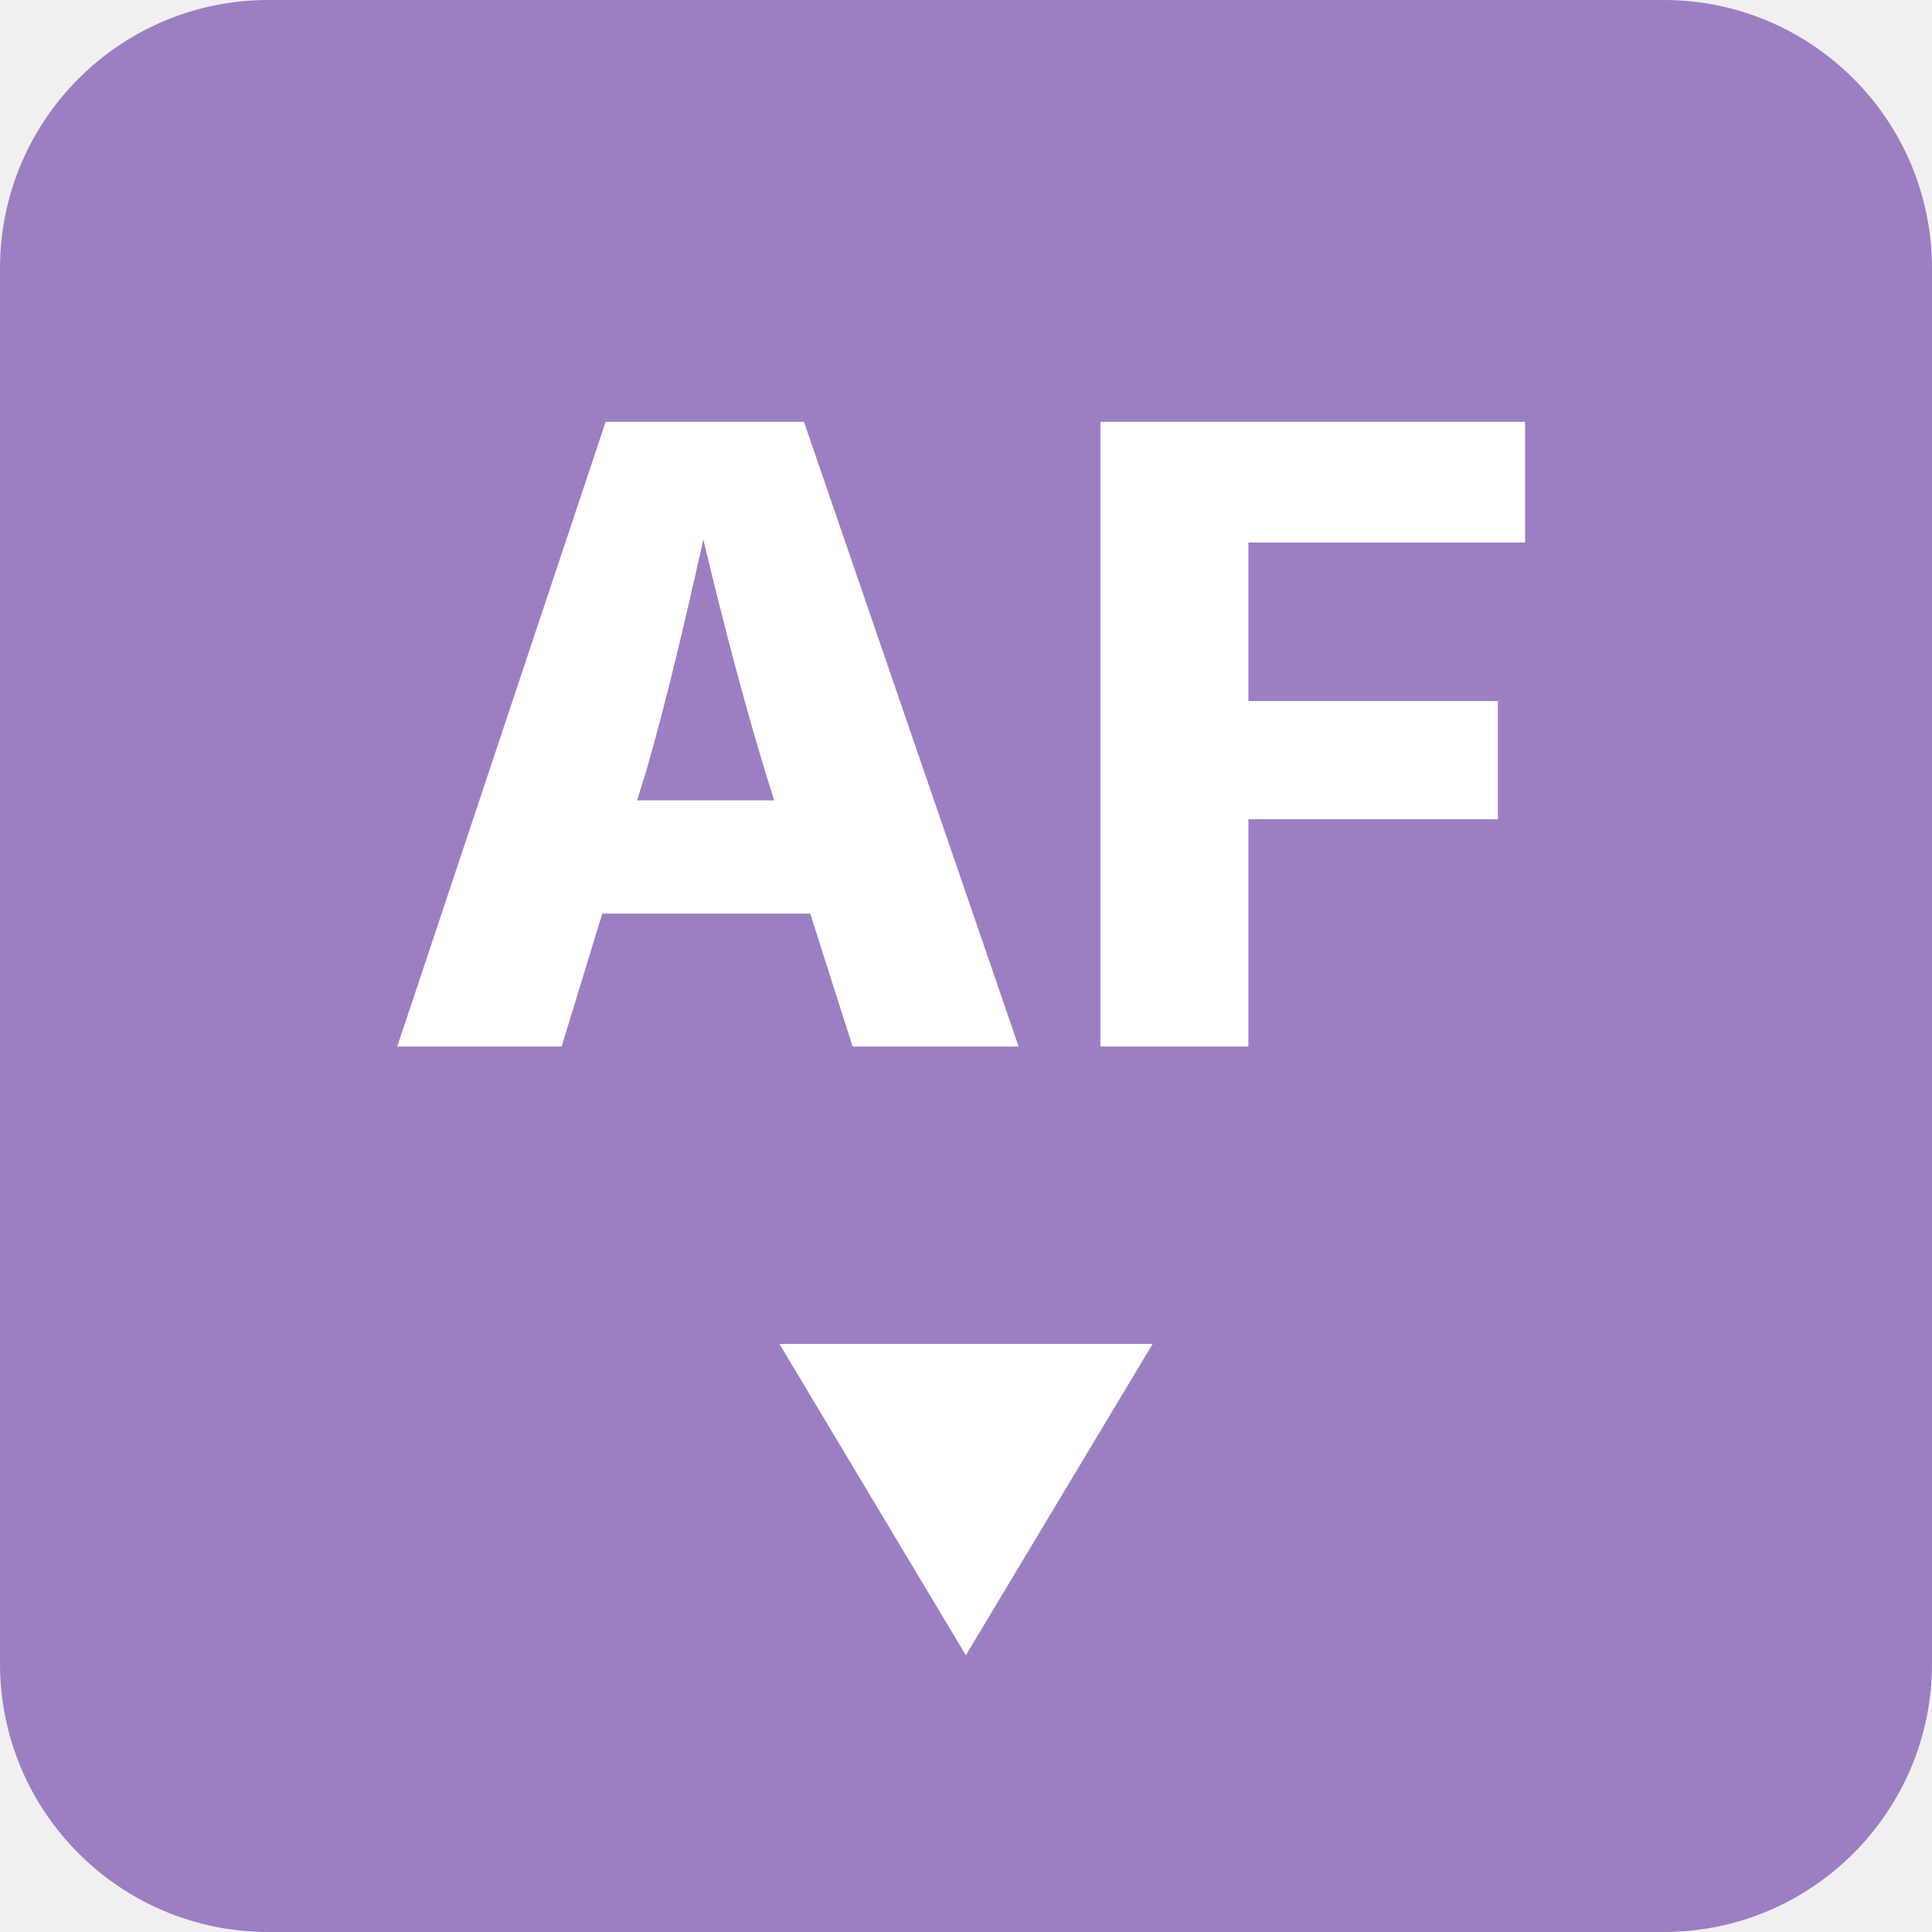
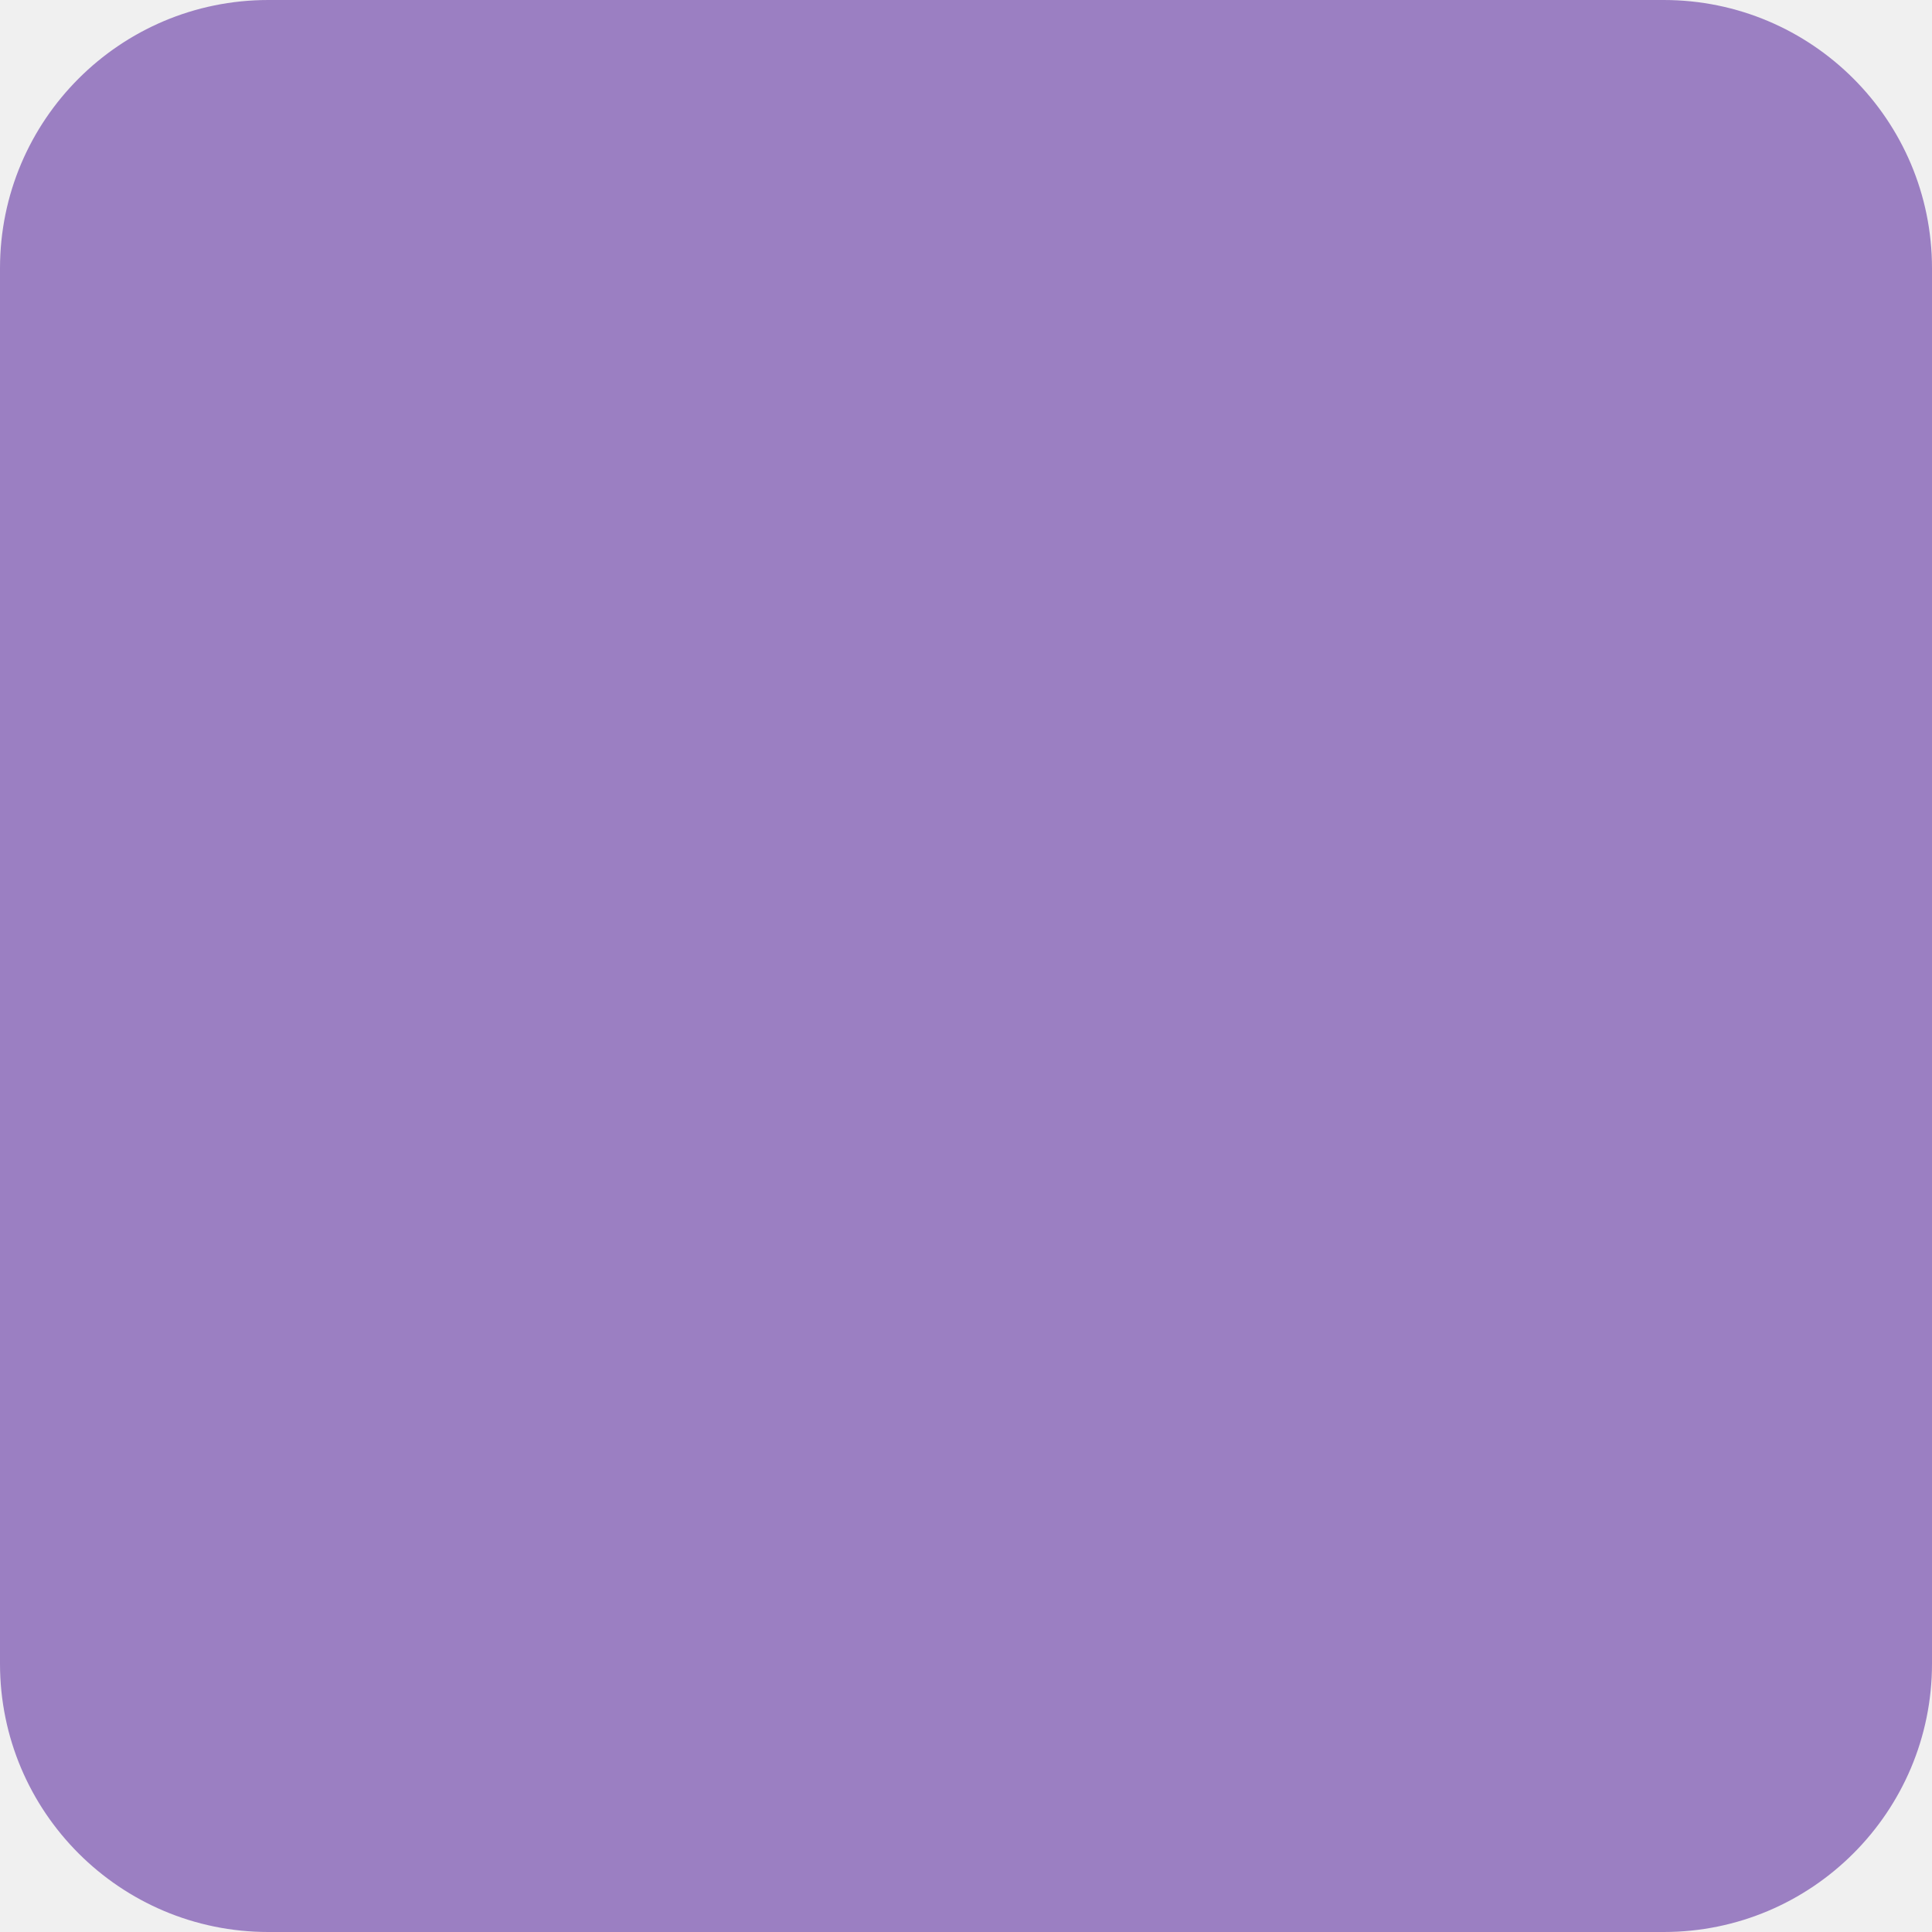
<svg xmlns="http://www.w3.org/2000/svg" viewBox="0 0 144 144">
  <rect width="144" height="144" rx="20" fill="#9b7fc2" />
-   <text x="72" y="78" font-family="Inter, Helvetica Neue, Arial, sans-serif" font-size="64" fill="#ffffff" text-anchor="middle" font-weight="800" letter-spacing="1">AF</text>
-   <text x="72" y="122" font-family="Inter, Helvetica Neue, Arial, sans-serif" font-size="30" fill="#ffffff" text-anchor="middle" font-weight="600">▼</text>
</svg>
